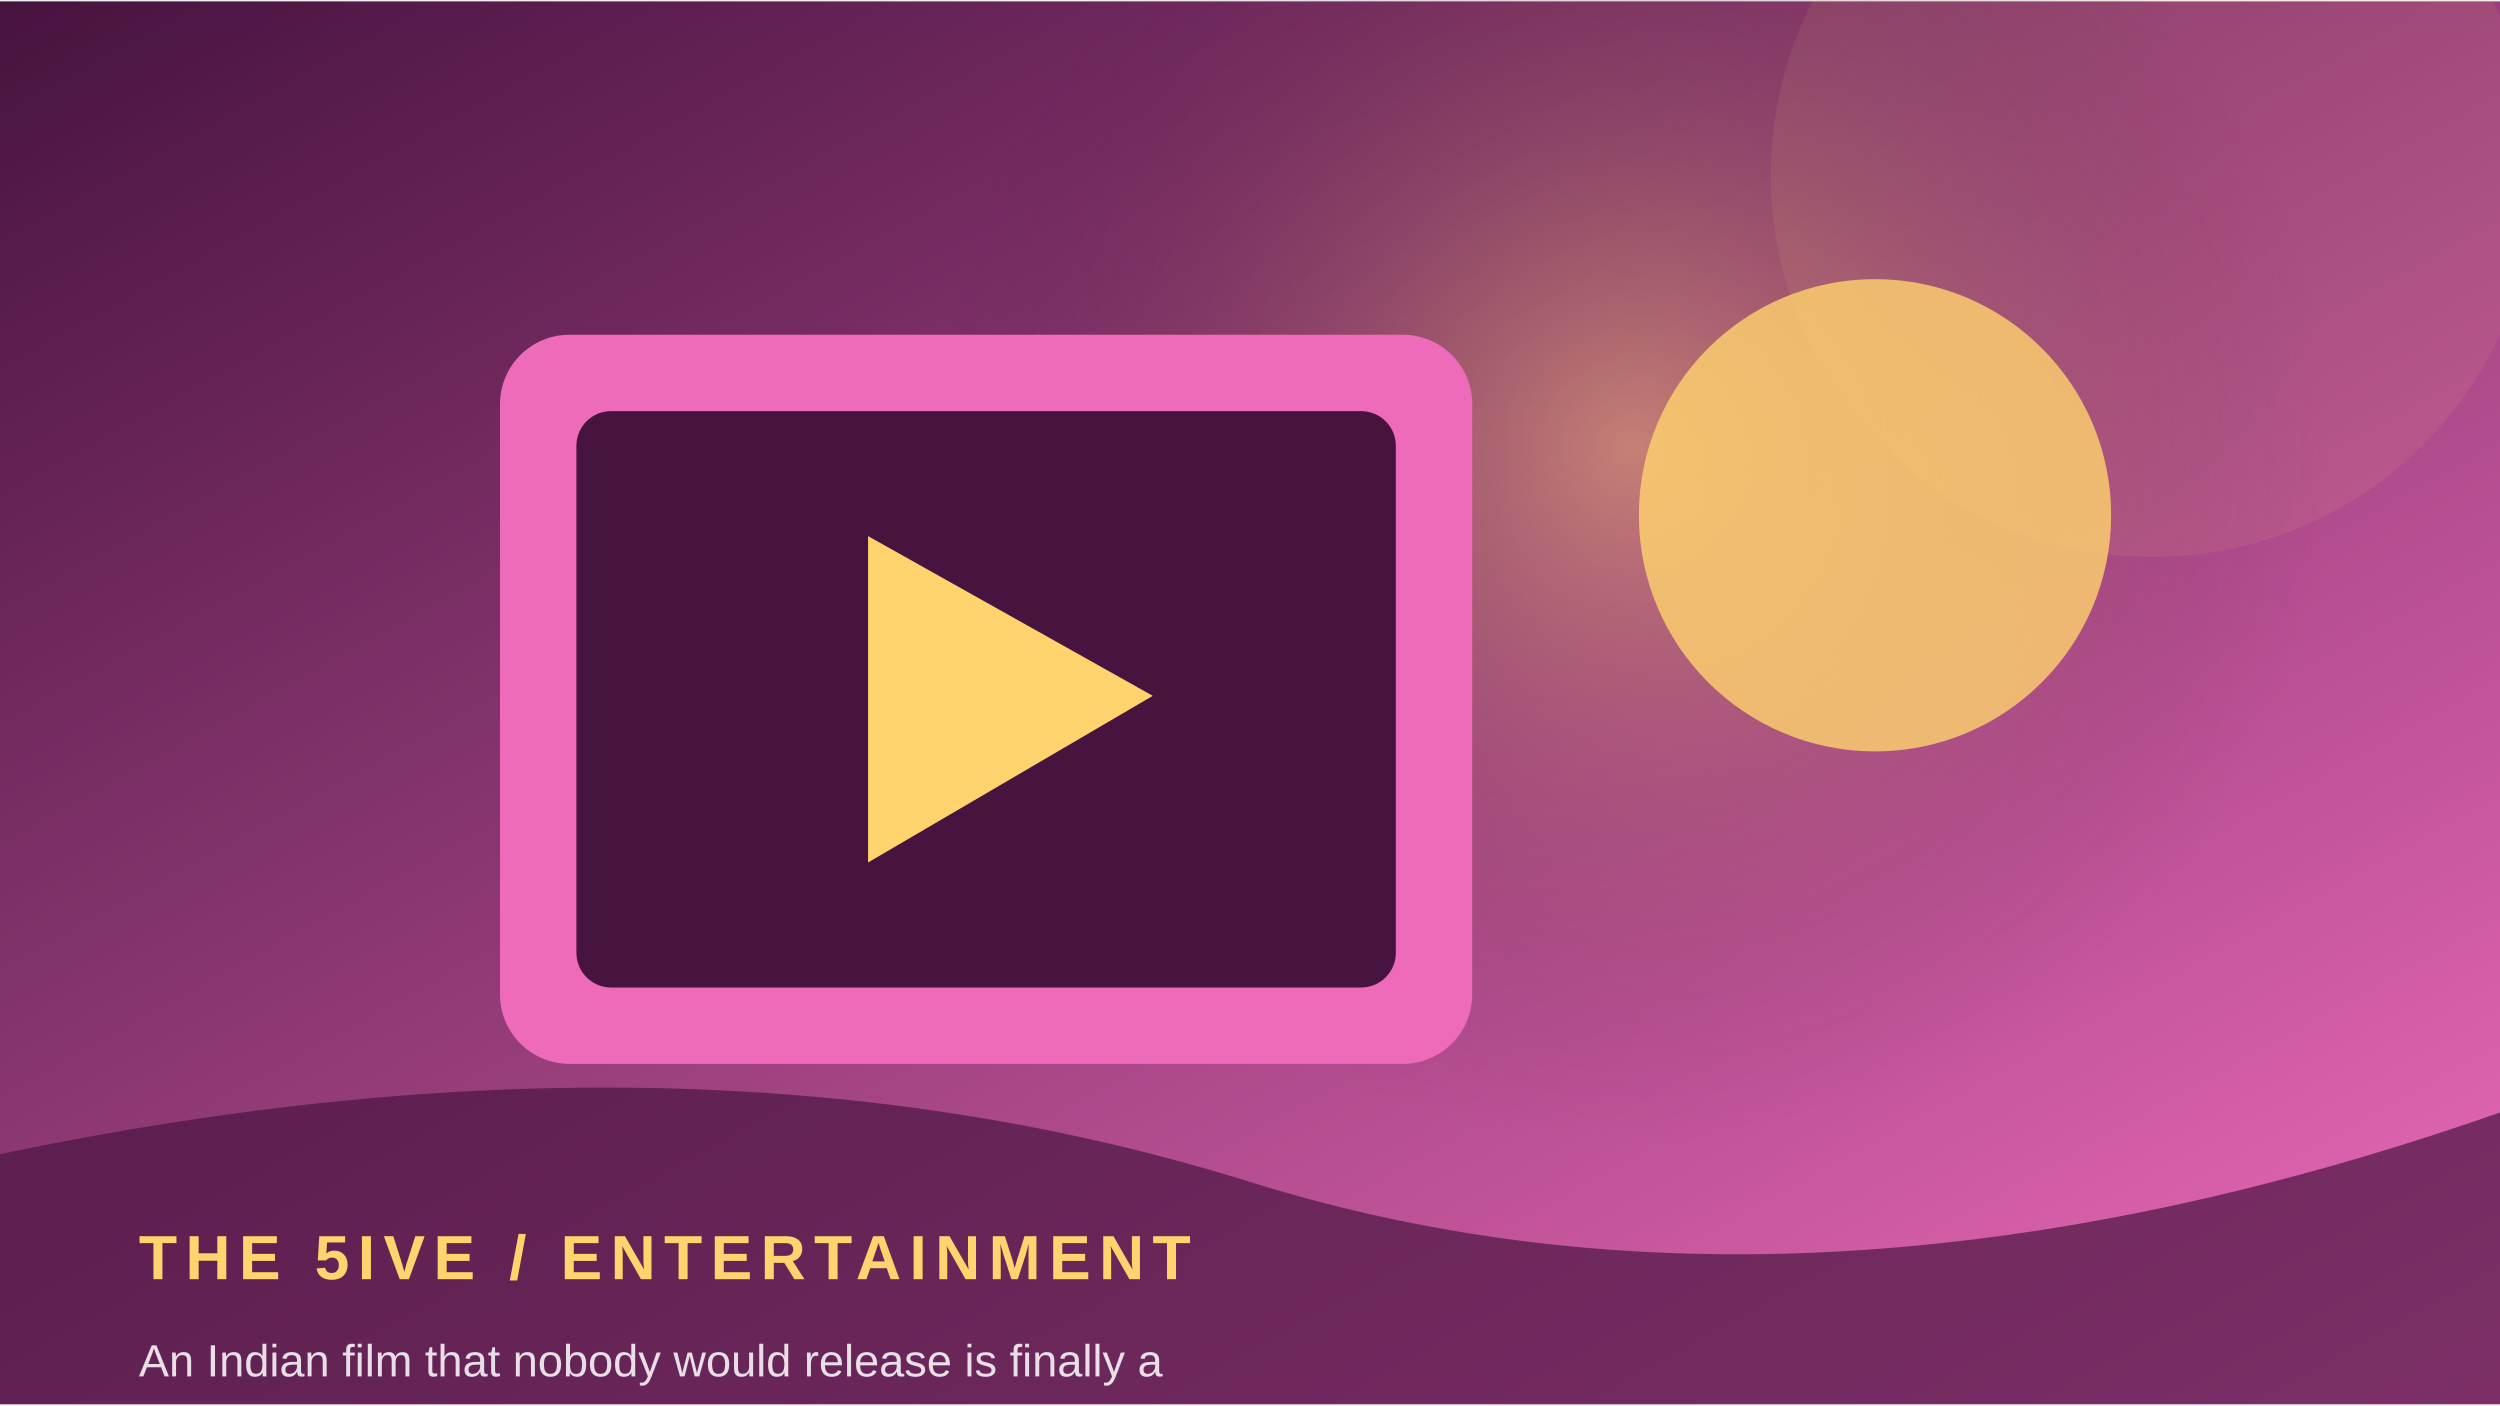
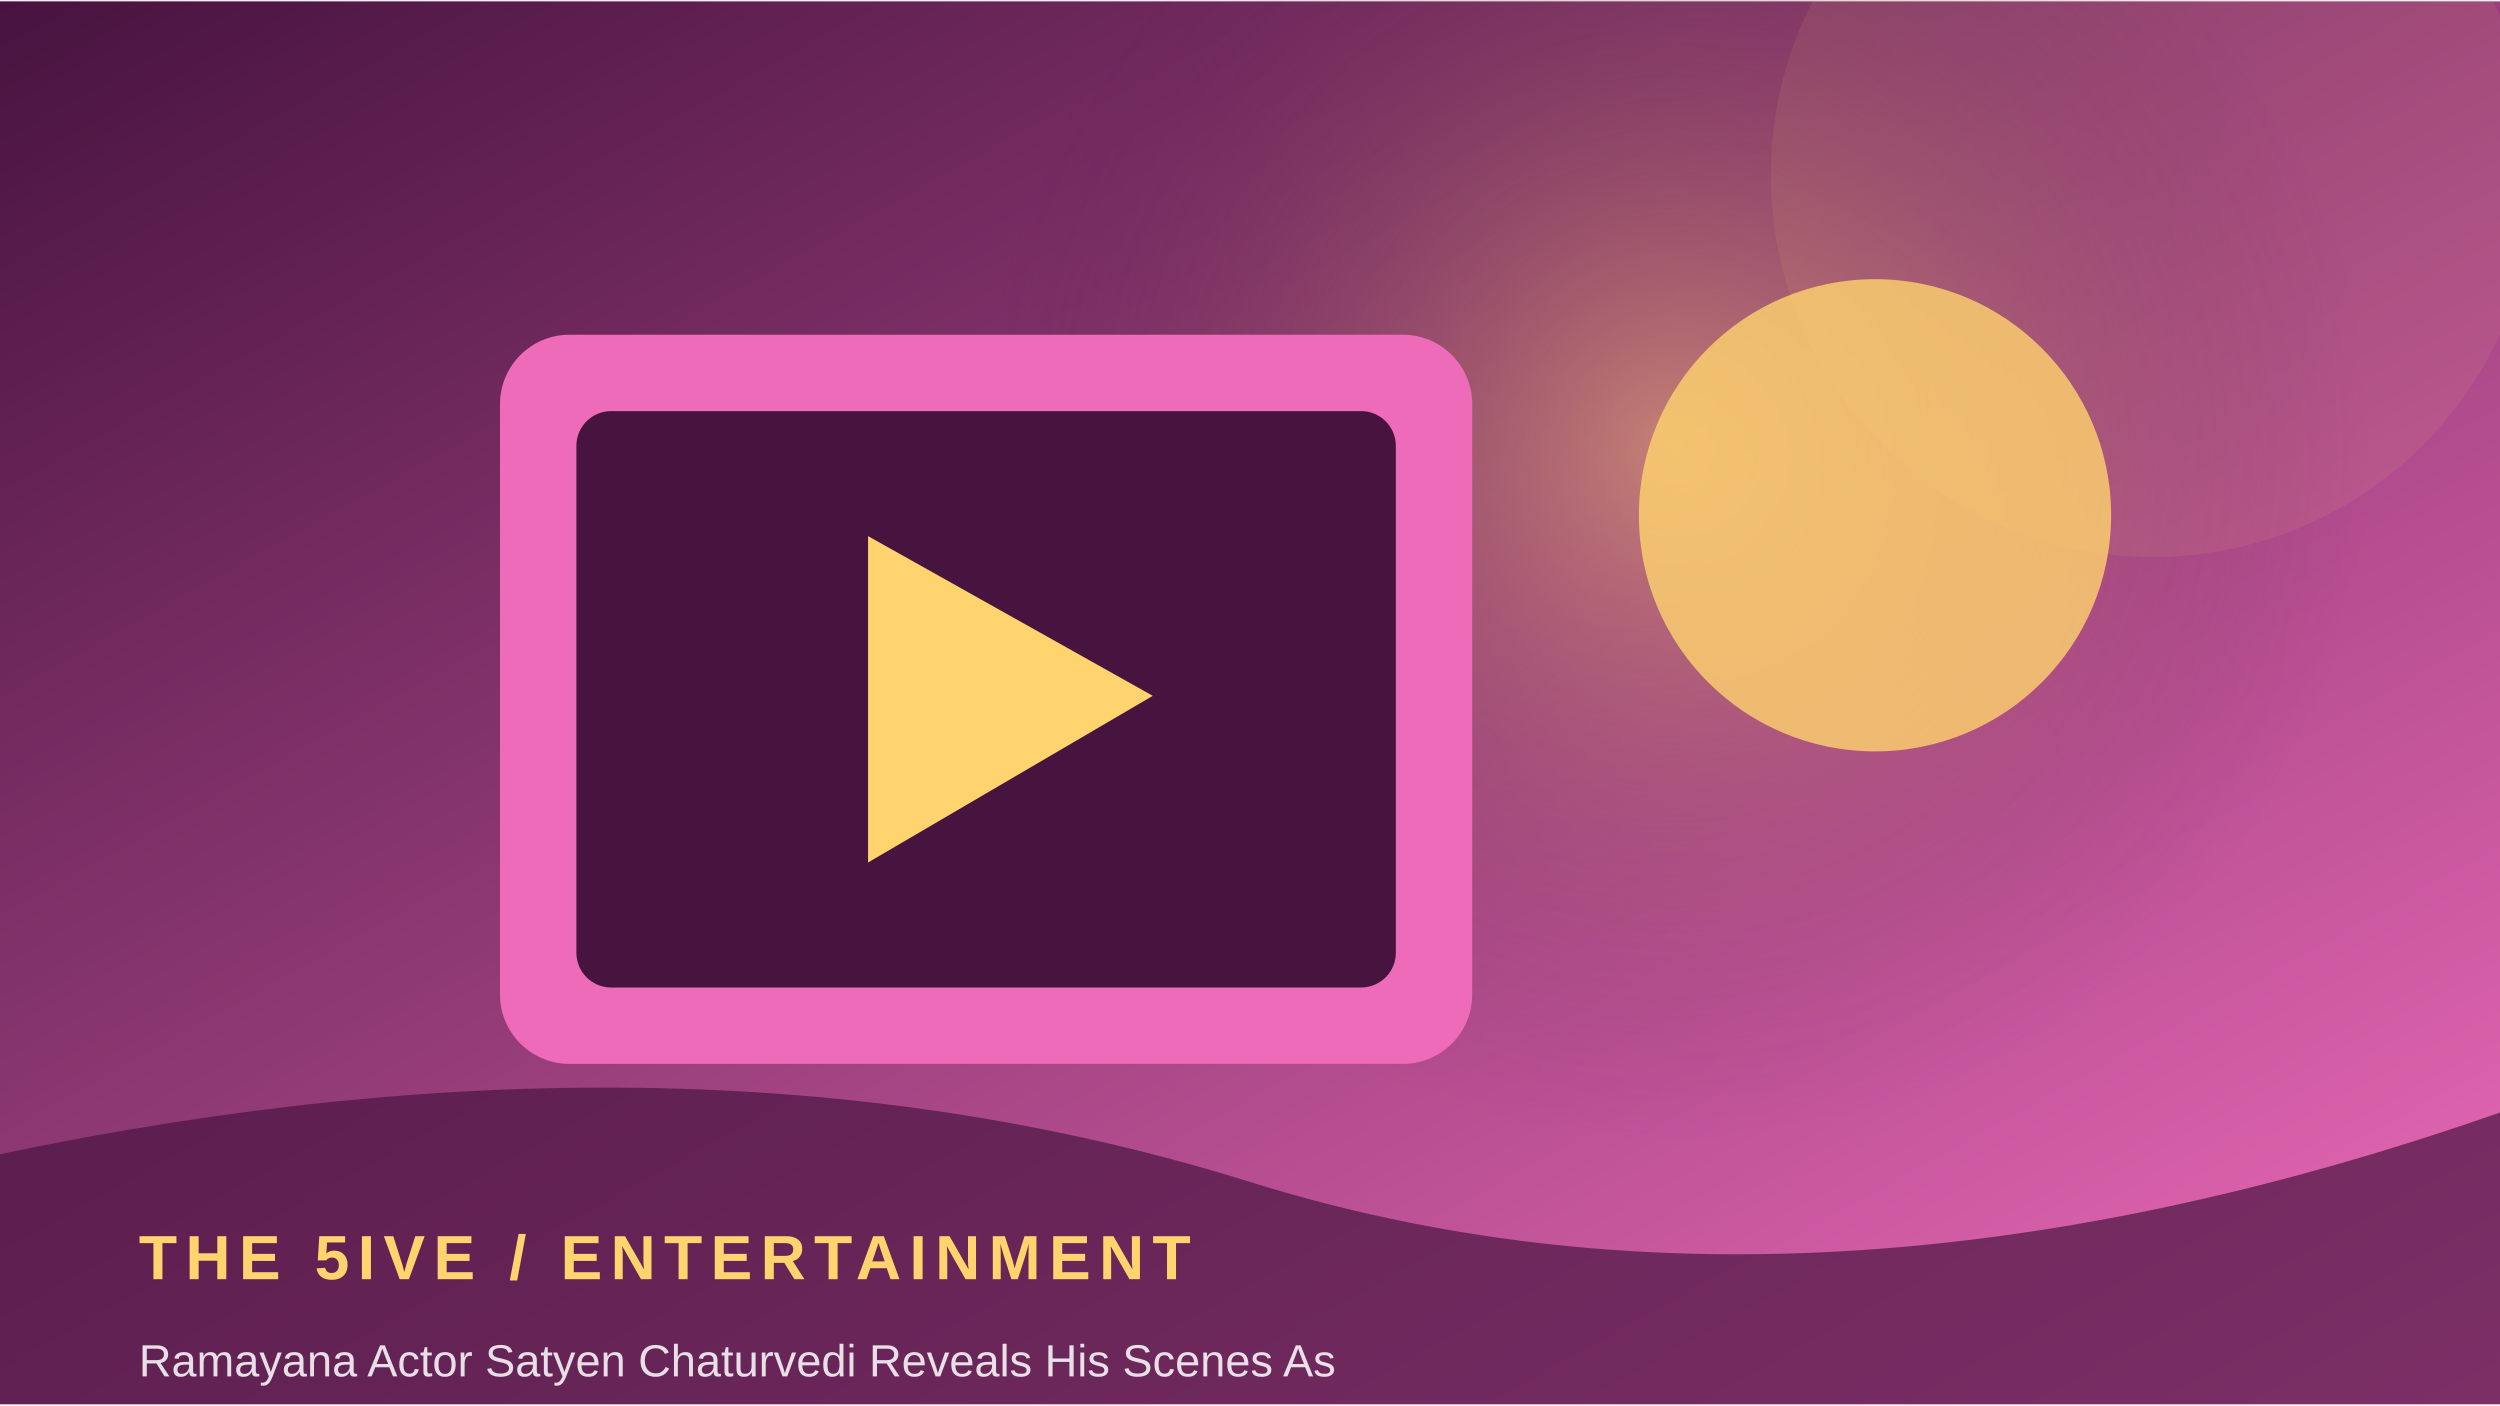
<svg xmlns="http://www.w3.org/2000/svg" width="900" height="506" viewBox="0 0 360 202">
  <defs>
    <linearGradient id="g" x1="0" y1="0" x2="1" y2="1">
      <stop stop-color="#47133f" />
      <stop offset="1" stop-color="#ed6bb9" />
    </linearGradient>
    <radialGradient id="r">
      <stop stop-color="#ffd36e" stop-opacity=".45" />
      <stop offset="1" stop-color="#47133f" stop-opacity="0" />
    </radialGradient>
  </defs>
  <rect width="360" height="202" fill="url(#g)" />
-   <circle cx="235" cy="64" r="100" fill="url(#r)" />
+   <circle cx="241" cy="64" r="100" fill="url(#r)" />
  <circle cx="310" cy="25" r="55" fill="#ffd36e" opacity=".08" />
  <rect x="72" y="48" width="140" height="105" rx="10" fill="#ed6bb9" />
  <rect x="83" y="59" width="118" height="83" rx="5" fill="#47133f" />
  <path d="M125 77 L125 124 L166 100 Z" fill="#ffd36e" />
  <circle cx="270" cy="74" r="34" fill="#ffd36e" opacity=".8" />
  <path d="M0 166 Q100 145 180 170 T360 160 V202 H0Z" fill="#47133f" opacity=".68" />
  <text x="20" y="184" font-family="Arial,sans-serif" font-size="9" font-weight="700" letter-spacing="1.2" fill="#ffd36e">THE 5IVE  /  ENTERTAINMENT</text>
-   <text x="20" y="198" font-family="Arial,sans-serif" font-size="6.5" fill="#ffffff" opacity=".85">An Indian film that nobody would release is finally a </text>
+   <text x="20" y="198" font-family="Arial,sans-serif" font-size="6.5" fill="#ffffff" opacity=".85">Ramayana Actor Satyen Chaturvedi Reveals His Scenes As</text>
</svg>
